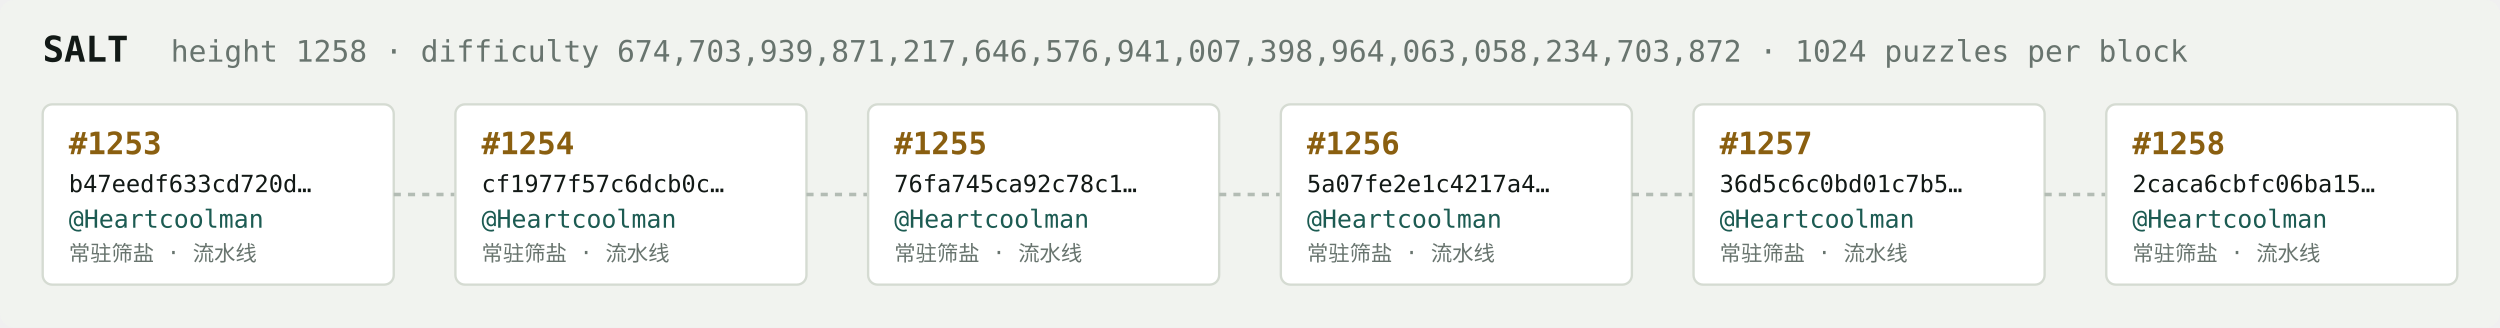
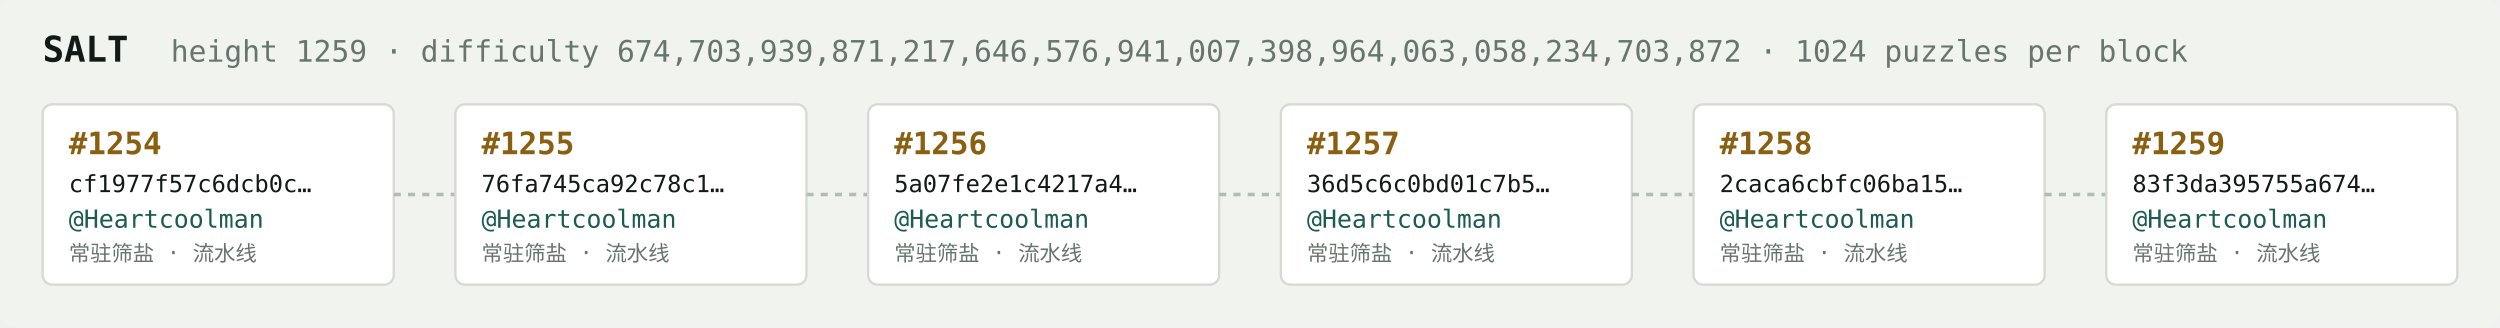
<svg xmlns="http://www.w3.org/2000/svg" width="1054" height="138" viewBox="0 0 1054 138" font-family="ui-monospace,SFMono-Regular,Menlo,monospace">
  <rect fill="#f1f3ef" width="1054" height="138" rx="6" />
  <text x="18" y="26" fill="#121916" font-size="15" font-weight="700">SALT</text>
-   <text x="72" y="26" fill="#68746e" font-size="12.5">height 1258 · difficulty 674,703,939,871,217,646,576,941,007,398,964,063,058,234,703,872 · 1024 puzzles per block</text>
+   <text x="72" y="26" fill="#68746e" font-size="12.5">height 1259 · difficulty 674,703,939,871,217,646,576,941,007,398,964,063,058,234,703,872 · 1024 puzzles per block</text>
  <rect x="18" y="44" width="148" height="76" rx="4" fill="#ffffff" stroke="#d5dbd2" stroke-width="1" />
-   <text x="29" y="65" fill="#8a5f10" font-size="13" font-weight="700">#1253</text>
-   <text x="29" y="81" fill="#121916" font-size="10">b47eedf633cd720d…</text>
+   <text x="29" y="65" fill="#8a5f10" font-size="13" font-weight="700">#1254</text>
+   <text x="29" y="81" fill="#121916" font-size="10">cf1977f57c6dcb0c…</text>
  <text x="29" y="96" fill="#1c5b52" font-size="10.5">@Heartcoolman</text>
  <text x="29" y="110" fill="#68746e" font-size="9">常驻筛盐 · 流水线</text>
  <line x1="166" y1="82.0" x2="192" y2="82.0" stroke="#b3bcb4" stroke-width="1.5" stroke-dasharray="3 3" />
  <rect x="192" y="44" width="148" height="76" rx="4" fill="#ffffff" stroke="#d5dbd2" stroke-width="1" />
-   <text x="203" y="65" fill="#8a5f10" font-size="13" font-weight="700">#1254</text>
-   <text x="203" y="81" fill="#121916" font-size="10">cf1977f57c6dcb0c…</text>
+   <text x="203" y="65" fill="#8a5f10" font-size="13" font-weight="700">#1255</text>
+   <text x="203" y="81" fill="#121916" font-size="10">76fa745ca92c78c1…</text>
  <text x="203" y="96" fill="#1c5b52" font-size="10.5">@Heartcoolman</text>
  <text x="203" y="110" fill="#68746e" font-size="9">常驻筛盐 · 流水线</text>
  <line x1="340" y1="82.0" x2="366" y2="82.0" stroke="#b3bcb4" stroke-width="1.5" stroke-dasharray="3 3" />
  <rect x="366" y="44" width="148" height="76" rx="4" fill="#ffffff" stroke="#d5dbd2" stroke-width="1" />
-   <text x="377" y="65" fill="#8a5f10" font-size="13" font-weight="700">#1255</text>
-   <text x="377" y="81" fill="#121916" font-size="10">76fa745ca92c78c1…</text>
+   <text x="377" y="65" fill="#8a5f10" font-size="13" font-weight="700">#1256</text>
+   <text x="377" y="81" fill="#121916" font-size="10">5a07fe2e1c4217a4…</text>
  <text x="377" y="96" fill="#1c5b52" font-size="10.5">@Heartcoolman</text>
  <text x="377" y="110" fill="#68746e" font-size="9">常驻筛盐 · 流水线</text>
  <line x1="514" y1="82.0" x2="540" y2="82.0" stroke="#b3bcb4" stroke-width="1.5" stroke-dasharray="3 3" />
  <rect x="540" y="44" width="148" height="76" rx="4" fill="#ffffff" stroke="#d5dbd2" stroke-width="1" />
-   <text x="551" y="65" fill="#8a5f10" font-size="13" font-weight="700">#1256</text>
-   <text x="551" y="81" fill="#121916" font-size="10">5a07fe2e1c4217a4…</text>
+   <text x="551" y="65" fill="#8a5f10" font-size="13" font-weight="700">#1257</text>
+   <text x="551" y="81" fill="#121916" font-size="10">36d5c6c0bd01c7b5…</text>
  <text x="551" y="96" fill="#1c5b52" font-size="10.5">@Heartcoolman</text>
  <text x="551" y="110" fill="#68746e" font-size="9">常驻筛盐 · 流水线</text>
  <line x1="688" y1="82.0" x2="714" y2="82.0" stroke="#b3bcb4" stroke-width="1.5" stroke-dasharray="3 3" />
  <rect x="714" y="44" width="148" height="76" rx="4" fill="#ffffff" stroke="#d5dbd2" stroke-width="1" />
-   <text x="725" y="65" fill="#8a5f10" font-size="13" font-weight="700">#1257</text>
-   <text x="725" y="81" fill="#121916" font-size="10">36d5c6c0bd01c7b5…</text>
+   <text x="725" y="65" fill="#8a5f10" font-size="13" font-weight="700">#1258</text>
+   <text x="725" y="81" fill="#121916" font-size="10">2caca6cbfc06ba15…</text>
  <text x="725" y="96" fill="#1c5b52" font-size="10.5">@Heartcoolman</text>
  <text x="725" y="110" fill="#68746e" font-size="9">常驻筛盐 · 流水线</text>
  <line x1="862" y1="82.0" x2="888" y2="82.0" stroke="#b3bcb4" stroke-width="1.5" stroke-dasharray="3 3" />
  <rect x="888" y="44" width="148" height="76" rx="4" fill="#ffffff" stroke="#d5dbd2" stroke-width="1" />
-   <text x="899" y="65" fill="#8a5f10" font-size="13" font-weight="700">#1258</text>
-   <text x="899" y="81" fill="#121916" font-size="10">2caca6cbfc06ba15…</text>
+   <text x="899" y="65" fill="#8a5f10" font-size="13" font-weight="700">#1259</text>
+   <text x="899" y="81" fill="#121916" font-size="10">83f3da395755a674…</text>
  <text x="899" y="96" fill="#1c5b52" font-size="10.5">@Heartcoolman</text>
  <text x="899" y="110" fill="#68746e" font-size="9">常驻筛盐 · 流水线</text>
</svg>
